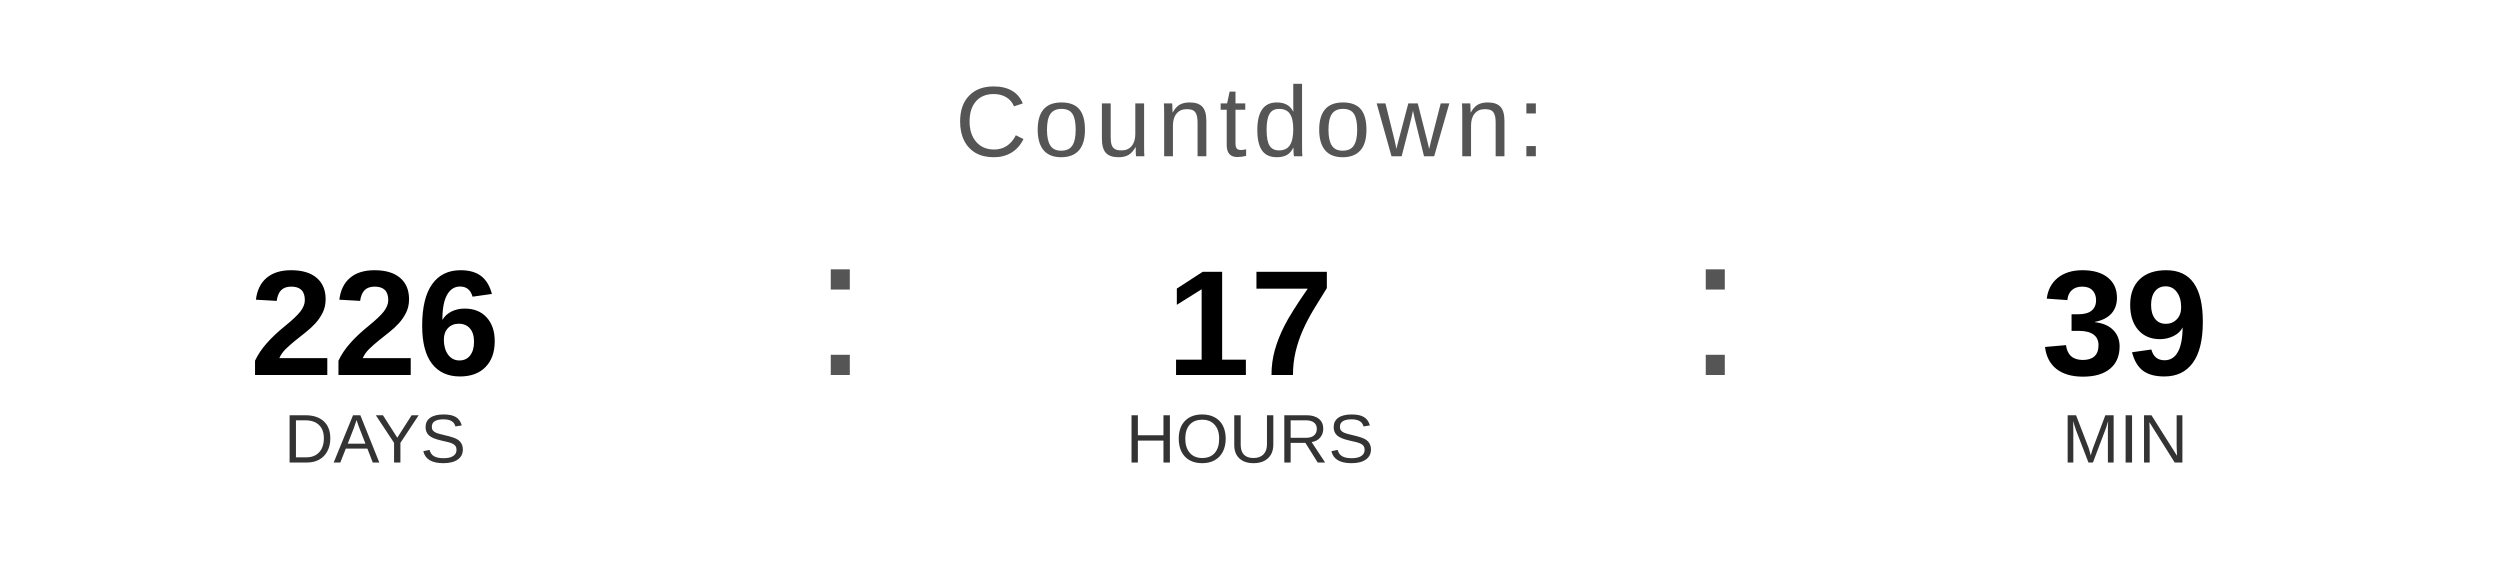
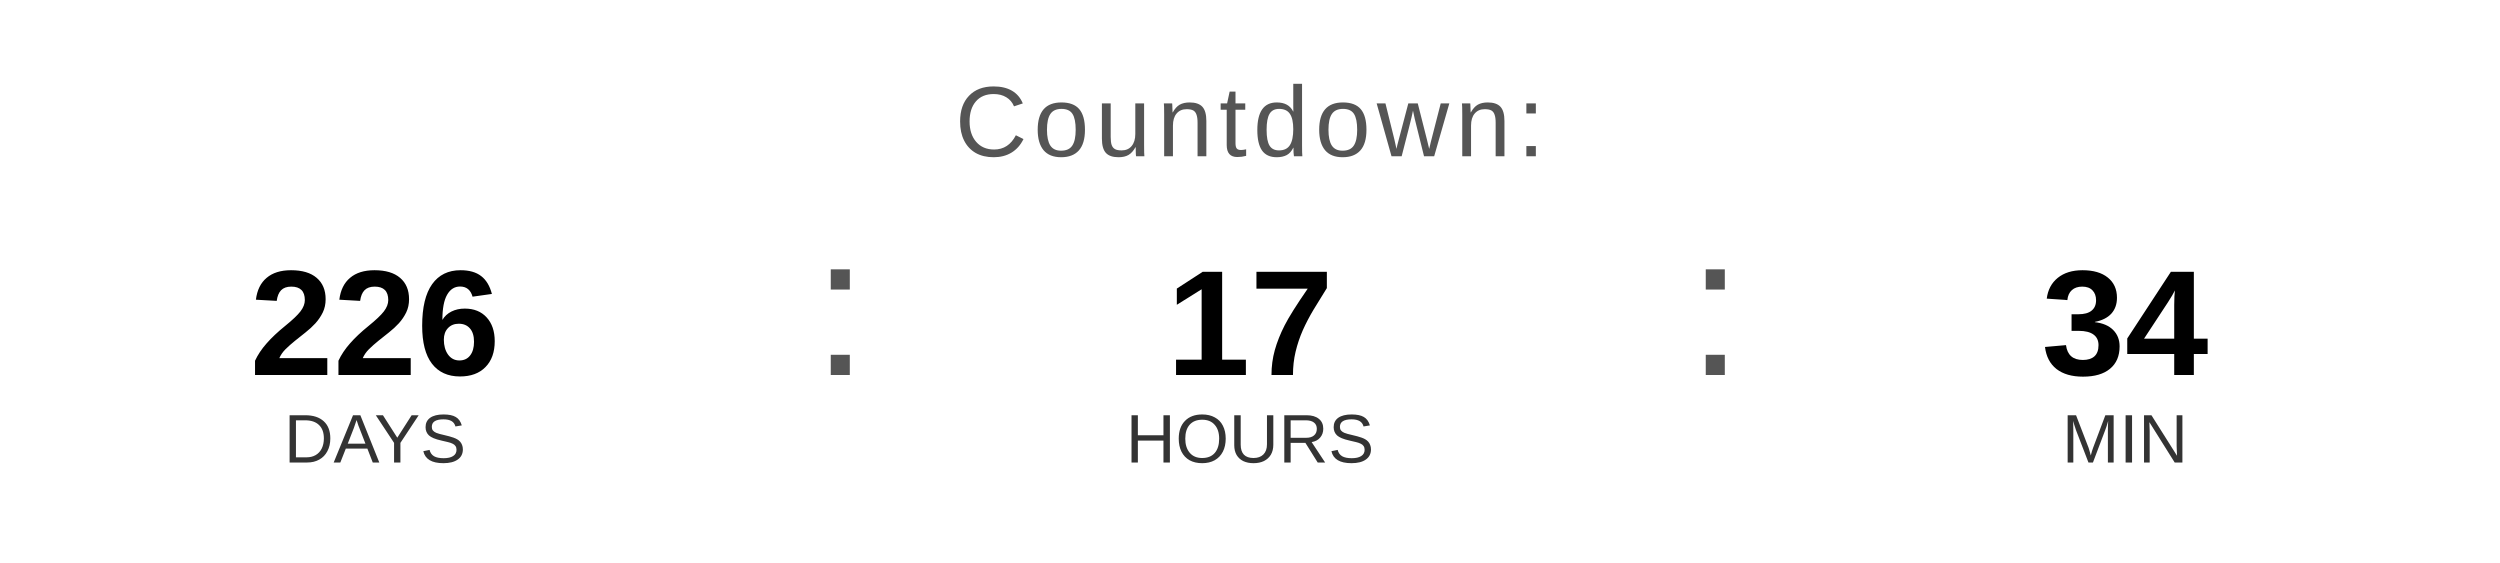
<svg xmlns="http://www.w3.org/2000/svg" width="400" height="90" viewBox="0 0 400 90">
  <text x="200" y="25" font-family="Arial, Helvetica, sans-serif" font-size="16" fill="#555555" text-anchor="middle" letter-spacing="1">
    Countdown:
  </text>
  <text x="60" y="60" font-family="Arial, Helvetica, sans-serif" font-size="24" font-weight="bold" fill="#000000" text-anchor="middle">226</text>
  <text x="60" y="74" font-family="Arial, Helvetica, sans-serif" font-size="11" fill="#333333" text-anchor="middle">DAYS</text>
  <text x="130" y="60" font-family="Arial, sans-serif" font-size="32" fill="#555555">:</text>
  <text x="200" y="60" font-family="Arial, Helvetica, sans-serif" font-size="24" font-weight="bold" fill="#000000" text-anchor="middle">17</text>
  <text x="200" y="74" font-family="Arial, Helvetica, sans-serif" font-size="11" fill="#333333" text-anchor="middle">HOURS</text>
  <text x="270" y="60" font-family="Arial, sans-serif" font-size="32" fill="#555555">:</text>
-   <text x="340" y="60" font-family="Arial, Helvetica, sans-serif" font-size="24" font-weight="bold" fill="#000000" text-anchor="middle">39</text>
+   <text x="340" y="60" font-family="Arial, Helvetica, sans-serif" font-size="24" font-weight="bold" fill="#000000" text-anchor="middle">34</text>
  <text x="340" y="74" font-family="Arial, Helvetica, sans-serif" font-size="11" fill="#333333" text-anchor="middle">MIN</text>
</svg>
